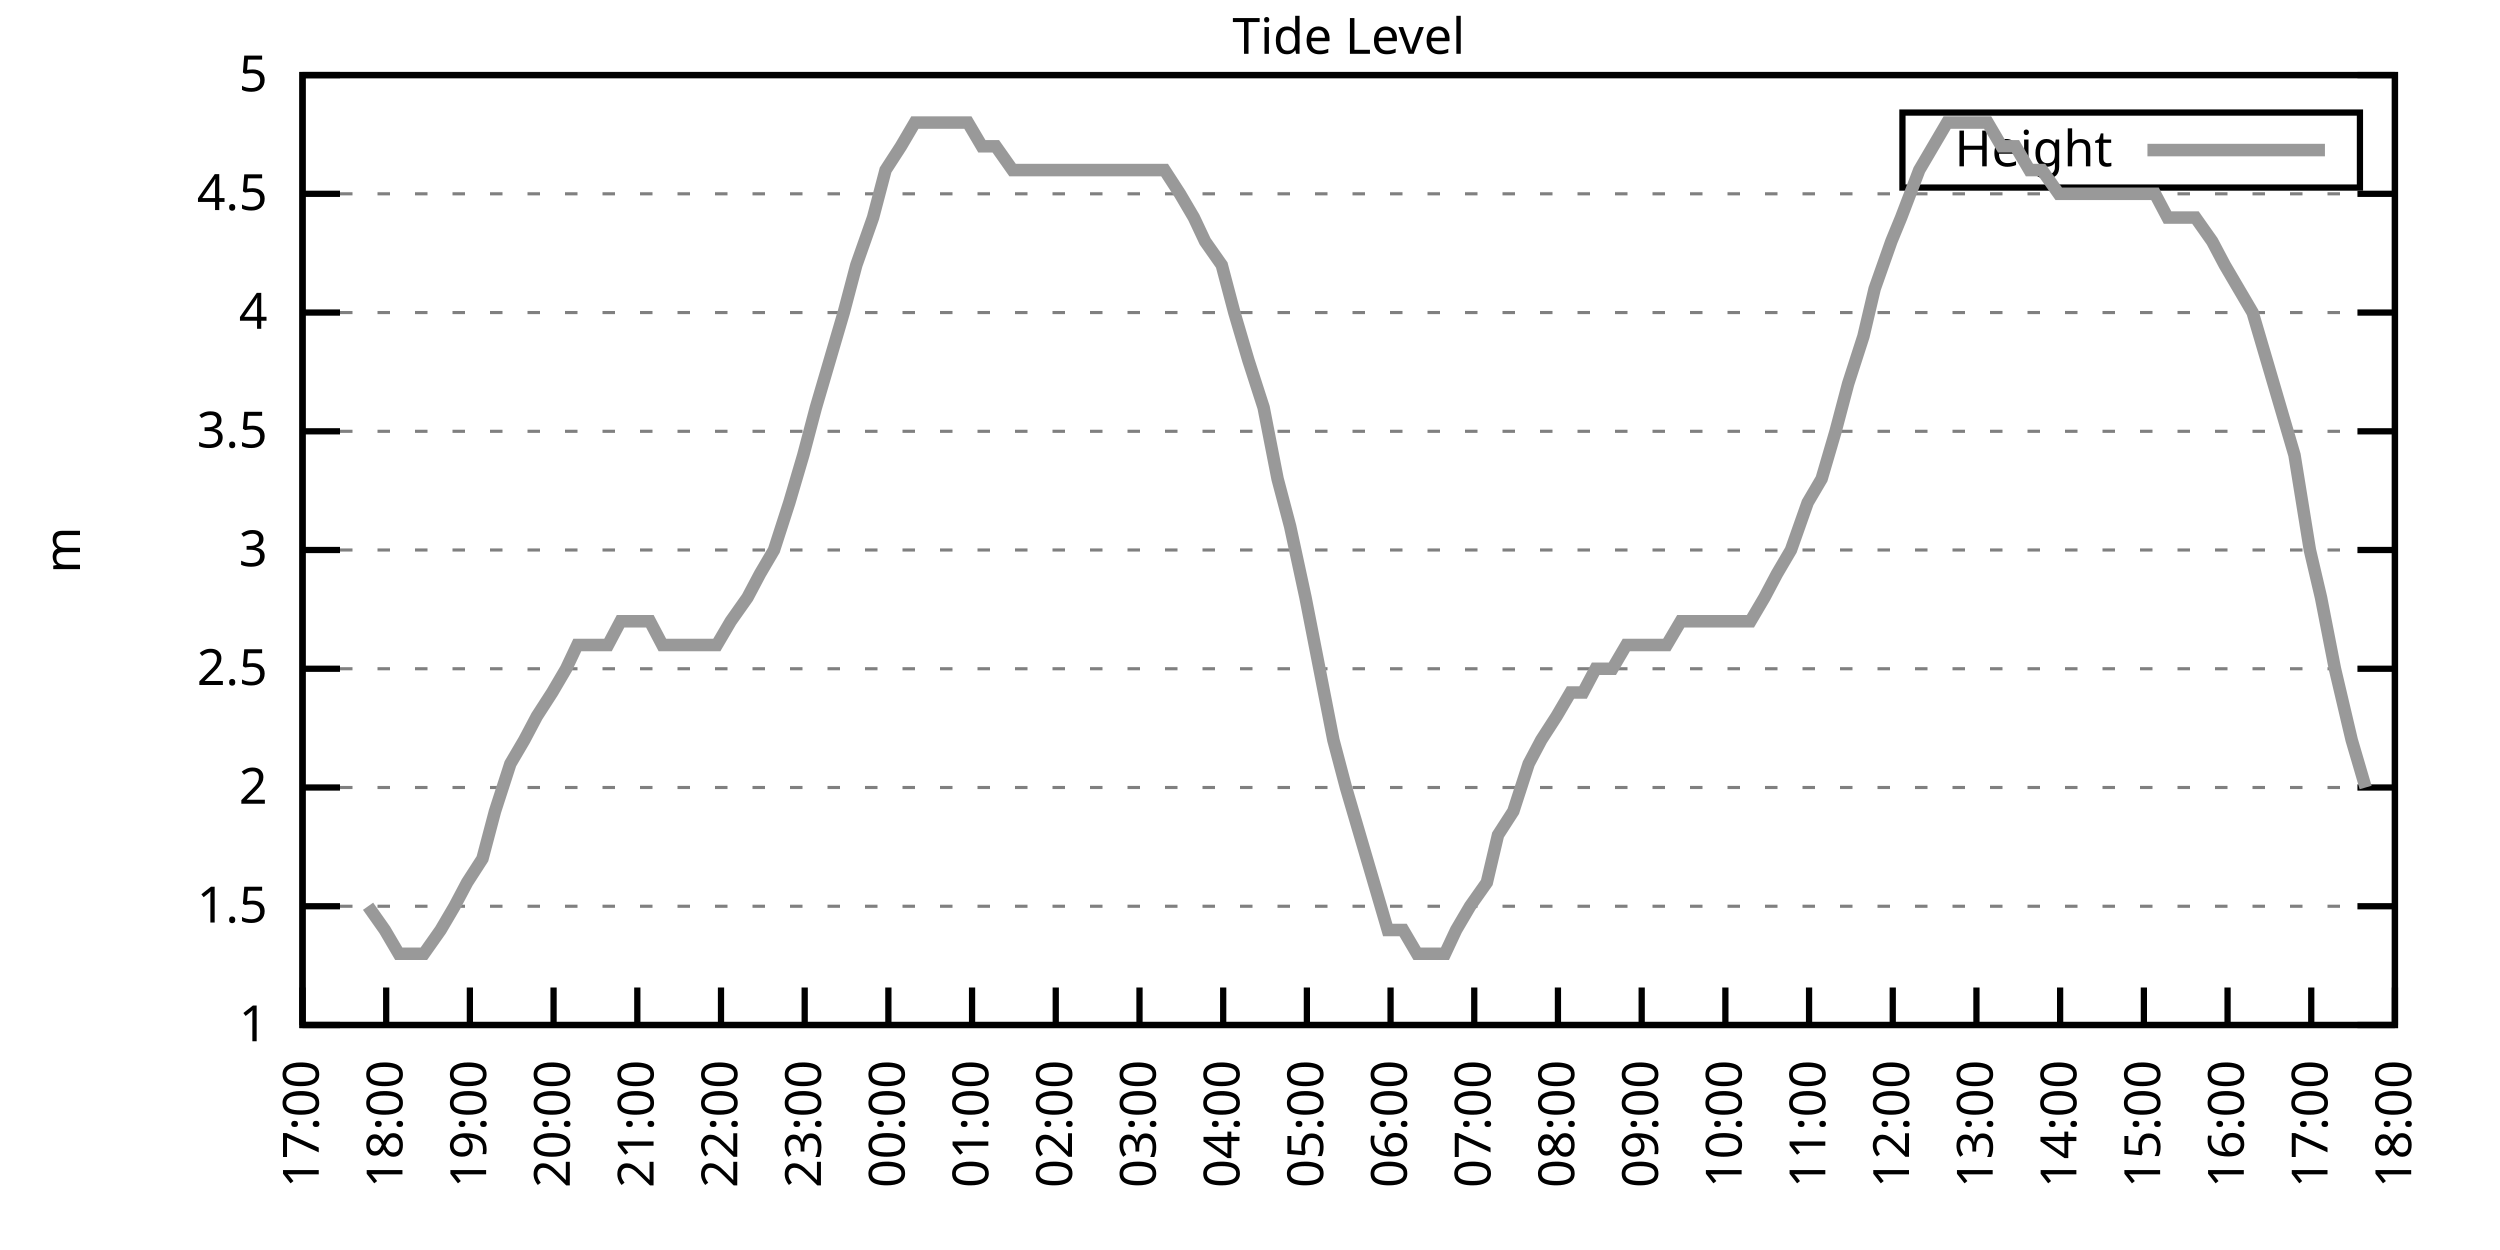
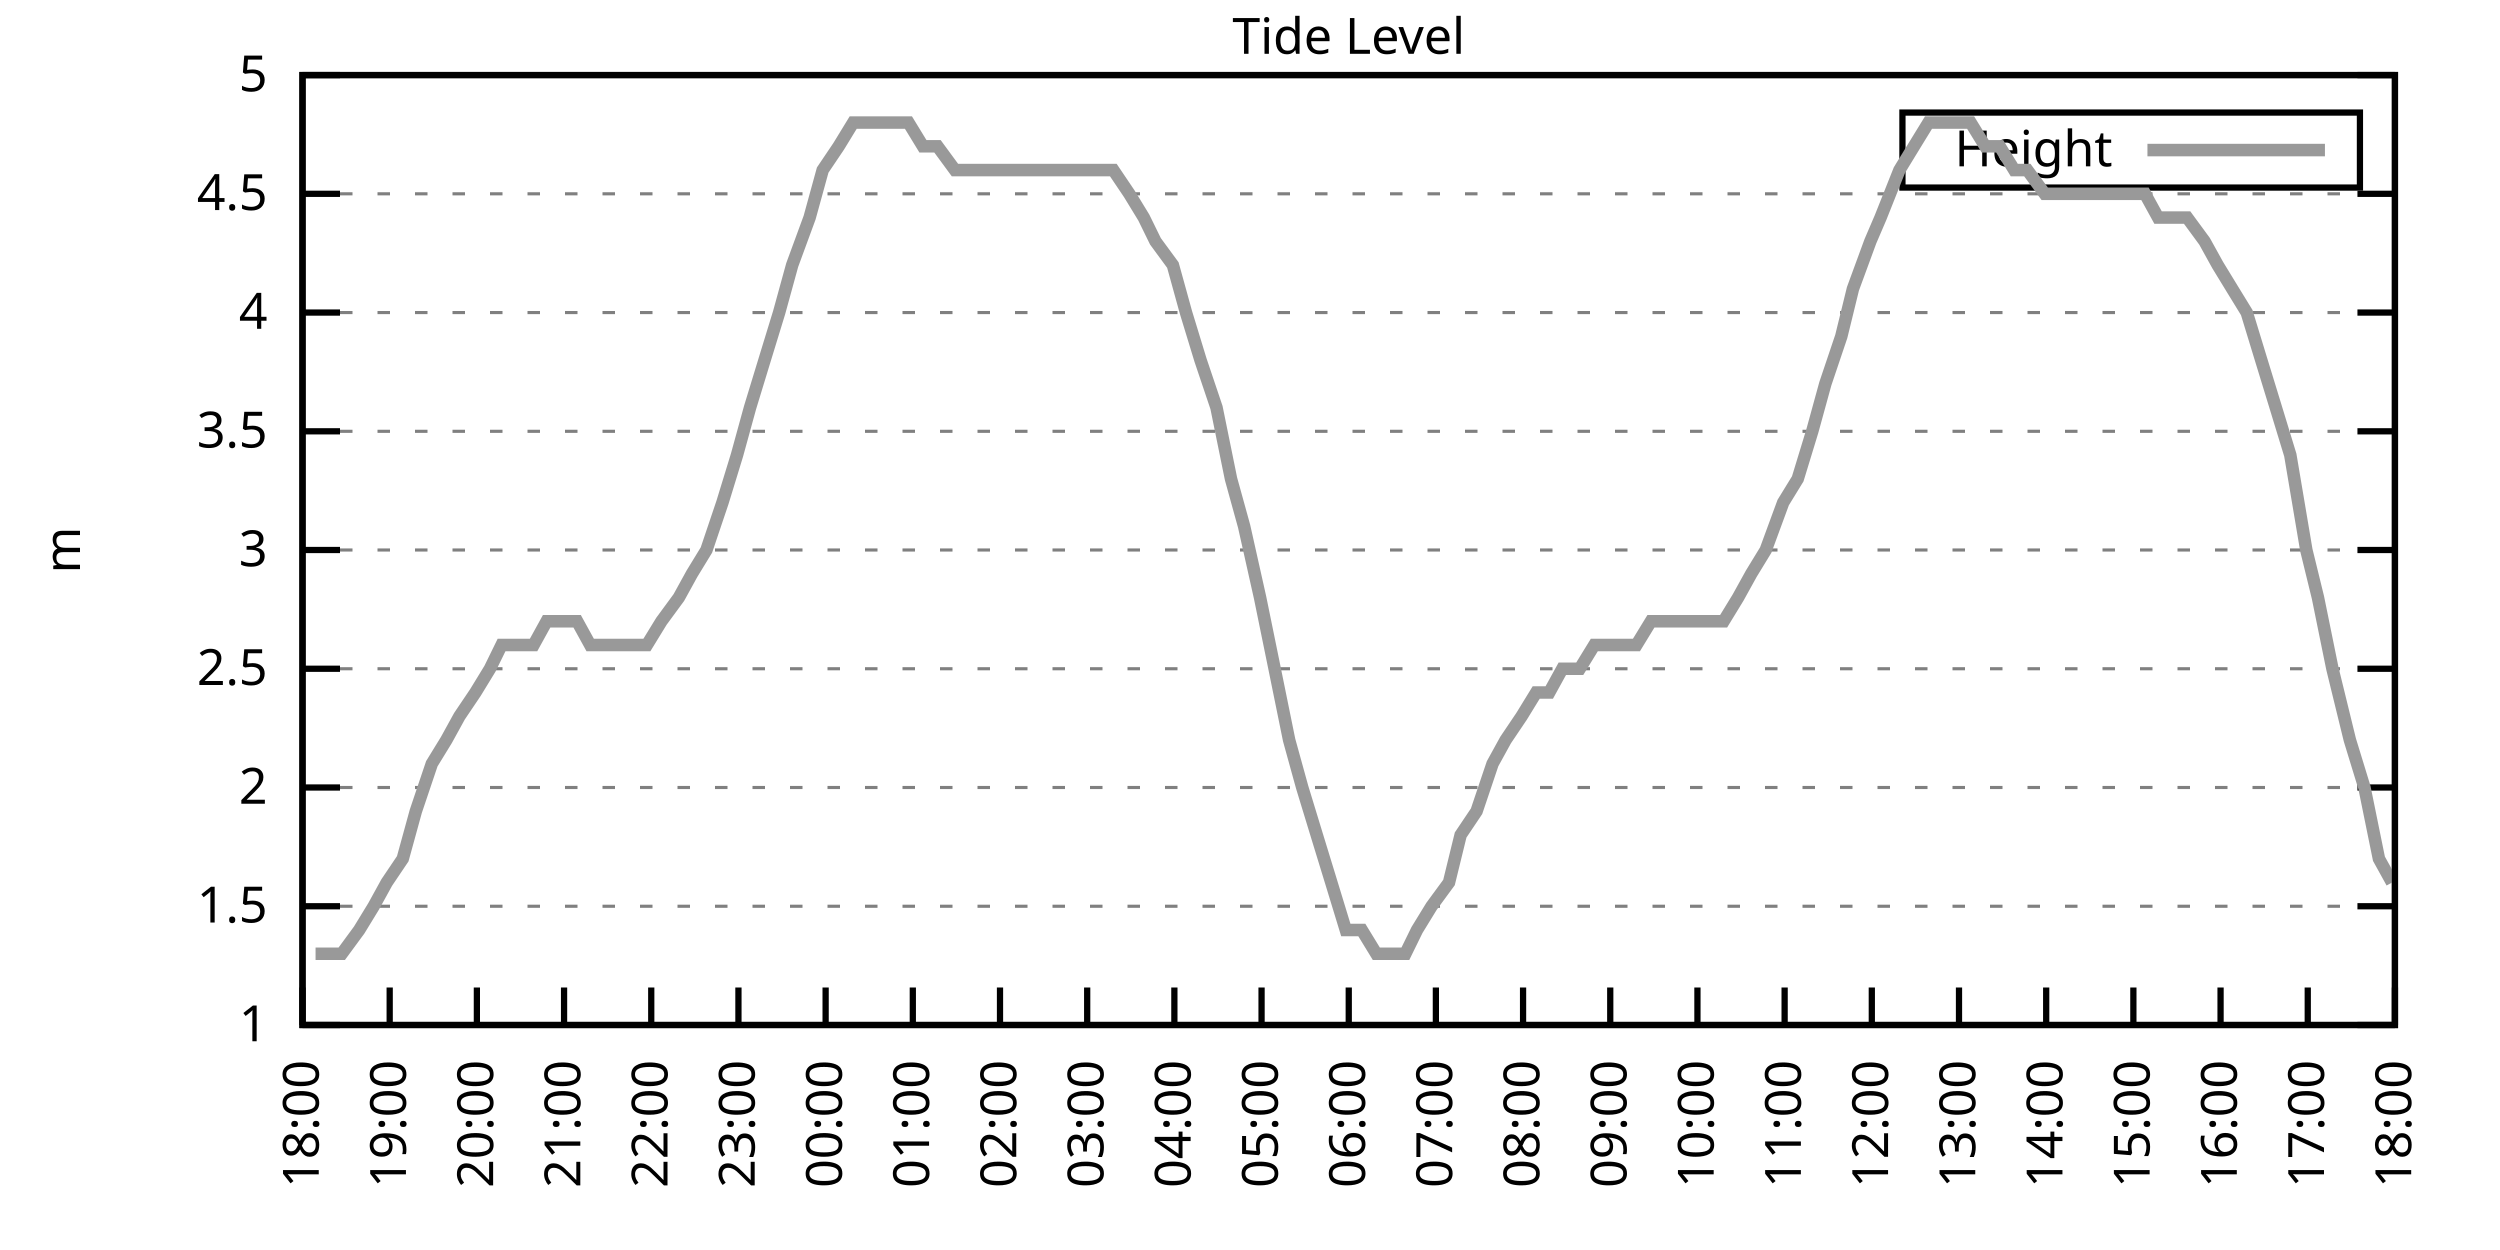
<svg xmlns="http://www.w3.org/2000/svg" xmlns:xlink="http://www.w3.org/1999/xlink" width="400" height="200" viewBox="0 0 400 200">
  <g id="gnuplot_canvas">
    <rect x="0" y="0" width="400" height="200" fill="none" />
    <defs>
      <circle id="gpDot" r="0.5" stroke-width="0.5" stroke="currentColor" />
      <path id="gpPt0" stroke-width="0.333" stroke="currentColor" d="M-1,0 h2 M0,-1 v2" />
      <path id="gpPt1" stroke-width="0.333" stroke="currentColor" d="M-1,-1 L1,1 M1,-1 L-1,1" />
      <path id="gpPt2" stroke-width="0.333" stroke="currentColor" d="M-1,0 L1,0 M0,-1 L0,1 M-1,-1 L1,1 M-1,1 L1,-1" />
      <rect id="gpPt3" stroke-width="0.333" stroke="currentColor" x="-1" y="-1" width="2" height="2" />
      <rect id="gpPt4" stroke-width="0.333" stroke="currentColor" fill="currentColor" x="-1" y="-1" width="2" height="2" />
      <circle id="gpPt5" stroke-width="0.333" stroke="currentColor" cx="0" cy="0" r="1" />
      <use xlink:href="#gpPt5" id="gpPt6" fill="currentColor" stroke="none" />
      <path id="gpPt7" stroke-width="0.333" stroke="currentColor" d="M0,-1.33 L-1.33,0.67 L1.33,0.67 z" />
      <use xlink:href="#gpPt7" id="gpPt8" fill="currentColor" stroke="none" />
      <use xlink:href="#gpPt7" id="gpPt9" stroke="currentColor" transform="rotate(180)" />
      <use xlink:href="#gpPt9" id="gpPt10" fill="currentColor" stroke="none" />
      <use xlink:href="#gpPt3" id="gpPt11" stroke="currentColor" transform="rotate(45)" />
      <use xlink:href="#gpPt11" id="gpPt12" fill="currentColor" stroke="none" />
      <path id="gpPt13" stroke-width="0.333" stroke="currentColor" d="M0,1.330 L1.265,0.411 L0.782,-1.067 L-0.782,-1.076 L-1.265,0.411 z" />
      <use xlink:href="#gpPt13" id="gpPt14" fill="currentColor" stroke="none" />
      <filter id="textbox" filterUnits="objectBoundingBox" x="0" y="0" height="1" width="1">
        <feFlood flood-color="white" flood-opacity="1" result="bgnd" />
        <feComposite in="SourceGraphic" in2="bgnd" operator="atop" />
      </filter>
      <filter id="greybox" filterUnits="objectBoundingBox" x="0" y="0" height="1" width="1">
        <feFlood flood-color="lightgrey" flood-opacity="1" result="grey" />
        <feComposite in="SourceGraphic" in2="grey" operator="atop" />
      </filter>
    </defs>
    <g fill="none" color="white" stroke="currentColor" stroke-width="1.00" stroke-linecap="butt" stroke-linejoin="miter">
</g>
    <g fill="none" color="black" stroke="currentColor" stroke-width="1.00" stroke-linecap="butt" stroke-linejoin="miter">
      <g stroke="none" shape-rendering="crispEdges">
        <polygon fill="rgb(255, 255, 255)" points="48.40,164.00 383.18,164.00 383.18,12.02 48.40,12.02 " />
      </g>
    </g>
    <g fill="none" color="black" stroke="currentColor" stroke-width="1.00" stroke-linecap="butt" stroke-linejoin="miter">
</g>
    <g fill="none" color="black" stroke="black" stroke-width="0.50" stroke-linecap="butt" stroke-linejoin="miter">
</g>
    <g fill="none" color="gray" stroke="currentColor" stroke-width="0.50" stroke-linecap="butt" stroke-linejoin="miter">
      <path stroke="gray" stroke-dasharray="2,4" class="gridline" d="M48.40,164.00 L383.19,164.00  " />
    </g>
    <g fill="none" color="gray" stroke="gray" stroke-width="1.00" stroke-linecap="butt" stroke-linejoin="miter">
</g>
    <g fill="none" color="black" stroke="currentColor" stroke-width="1.00" stroke-linecap="butt" stroke-linejoin="miter">
      <path stroke="black" d="M48.40,164.00 L54.40,164.00 M383.19,164.00 L377.19,164.00  " />
      <g transform="translate(42.80,166.60)" stroke="none" fill="black" font-family="Sans" font-size="8.00" text-anchor="end">
        <text>
          <tspan font-family="Sans"> 1</tspan>
        </text>
      </g>
    </g>
    <g fill="none" color="black" stroke="currentColor" stroke-width="1.00" stroke-linecap="butt" stroke-linejoin="miter">
</g>
    <g fill="none" color="black" stroke="black" stroke-width="0.50" stroke-linecap="butt" stroke-linejoin="miter">
</g>
    <g fill="none" color="gray" stroke="currentColor" stroke-width="0.50" stroke-linecap="butt" stroke-linejoin="miter">
      <path stroke="gray" stroke-dasharray="2,4" class="gridline" d="M48.40,145.00 L383.19,145.00  " />
    </g>
    <g fill="none" color="gray" stroke="gray" stroke-width="1.00" stroke-linecap="butt" stroke-linejoin="miter">
</g>
    <g fill="none" color="black" stroke="currentColor" stroke-width="1.00" stroke-linecap="butt" stroke-linejoin="miter">
      <path stroke="black" d="M48.40,145.00 L54.40,145.00 M383.19,145.00 L377.19,145.00  " />
      <g transform="translate(42.80,147.60)" stroke="none" fill="black" font-family="Sans" font-size="8.00" text-anchor="end">
        <text>
          <tspan font-family="Sans"> 1.5</tspan>
        </text>
      </g>
    </g>
    <g fill="none" color="black" stroke="currentColor" stroke-width="1.00" stroke-linecap="butt" stroke-linejoin="miter">
</g>
    <g fill="none" color="black" stroke="black" stroke-width="0.50" stroke-linecap="butt" stroke-linejoin="miter">
</g>
    <g fill="none" color="gray" stroke="currentColor" stroke-width="0.50" stroke-linecap="butt" stroke-linejoin="miter">
      <path stroke="gray" stroke-dasharray="2,4" class="gridline" d="M48.40,126.00 L383.19,126.00  " />
    </g>
    <g fill="none" color="gray" stroke="gray" stroke-width="1.00" stroke-linecap="butt" stroke-linejoin="miter">
</g>
    <g fill="none" color="black" stroke="currentColor" stroke-width="1.00" stroke-linecap="butt" stroke-linejoin="miter">
      <path stroke="black" d="M48.40,126.00 L54.40,126.00 M383.19,126.00 L377.19,126.00  " />
      <g transform="translate(42.80,128.60)" stroke="none" fill="black" font-family="Sans" font-size="8.00" text-anchor="end">
        <text>
          <tspan font-family="Sans"> 2</tspan>
        </text>
      </g>
    </g>
    <g fill="none" color="black" stroke="currentColor" stroke-width="1.00" stroke-linecap="butt" stroke-linejoin="miter">
</g>
    <g fill="none" color="black" stroke="black" stroke-width="0.50" stroke-linecap="butt" stroke-linejoin="miter">
</g>
    <g fill="none" color="gray" stroke="currentColor" stroke-width="0.50" stroke-linecap="butt" stroke-linejoin="miter">
      <path stroke="gray" stroke-dasharray="2,4" class="gridline" d="M48.40,107.00 L383.19,107.00  " />
    </g>
    <g fill="none" color="gray" stroke="gray" stroke-width="1.00" stroke-linecap="butt" stroke-linejoin="miter">
</g>
    <g fill="none" color="black" stroke="currentColor" stroke-width="1.00" stroke-linecap="butt" stroke-linejoin="miter">
      <path stroke="black" d="M48.40,107.00 L54.40,107.00 M383.19,107.00 L377.19,107.00  " />
      <g transform="translate(42.80,109.60)" stroke="none" fill="black" font-family="Sans" font-size="8.00" text-anchor="end">
        <text>
          <tspan font-family="Sans"> 2.5</tspan>
        </text>
      </g>
    </g>
    <g fill="none" color="black" stroke="currentColor" stroke-width="1.00" stroke-linecap="butt" stroke-linejoin="miter">
</g>
    <g fill="none" color="black" stroke="black" stroke-width="0.50" stroke-linecap="butt" stroke-linejoin="miter">
</g>
    <g fill="none" color="gray" stroke="currentColor" stroke-width="0.50" stroke-linecap="butt" stroke-linejoin="miter">
      <path stroke="gray" stroke-dasharray="2,4" class="gridline" d="M48.40,88.00 L383.19,88.00  " />
    </g>
    <g fill="none" color="gray" stroke="gray" stroke-width="1.00" stroke-linecap="butt" stroke-linejoin="miter">
</g>
    <g fill="none" color="black" stroke="currentColor" stroke-width="1.00" stroke-linecap="butt" stroke-linejoin="miter">
      <path stroke="black" d="M48.40,88.00 L54.40,88.00 M383.19,88.00 L377.19,88.00  " />
      <g transform="translate(42.80,90.60)" stroke="none" fill="black" font-family="Sans" font-size="8.00" text-anchor="end">
        <text>
          <tspan font-family="Sans"> 3</tspan>
        </text>
      </g>
    </g>
    <g fill="none" color="black" stroke="currentColor" stroke-width="1.00" stroke-linecap="butt" stroke-linejoin="miter">
</g>
    <g fill="none" color="black" stroke="black" stroke-width="0.50" stroke-linecap="butt" stroke-linejoin="miter">
</g>
    <g fill="none" color="gray" stroke="currentColor" stroke-width="0.50" stroke-linecap="butt" stroke-linejoin="miter">
      <path stroke="gray" stroke-dasharray="2,4" class="gridline" d="M48.40,69.01 L383.19,69.01  " />
    </g>
    <g fill="none" color="gray" stroke="gray" stroke-width="1.00" stroke-linecap="butt" stroke-linejoin="miter">
</g>
    <g fill="none" color="black" stroke="currentColor" stroke-width="1.00" stroke-linecap="butt" stroke-linejoin="miter">
      <path stroke="black" d="M48.40,69.01 L54.40,69.01 M383.19,69.01 L377.19,69.01  " />
      <g transform="translate(42.80,71.61)" stroke="none" fill="black" font-family="Sans" font-size="8.00" text-anchor="end">
        <text>
          <tspan font-family="Sans"> 3.5</tspan>
        </text>
      </g>
    </g>
    <g fill="none" color="black" stroke="currentColor" stroke-width="1.00" stroke-linecap="butt" stroke-linejoin="miter">
</g>
    <g fill="none" color="black" stroke="black" stroke-width="0.50" stroke-linecap="butt" stroke-linejoin="miter">
</g>
    <g fill="none" color="gray" stroke="currentColor" stroke-width="0.50" stroke-linecap="butt" stroke-linejoin="miter">
      <path stroke="gray" stroke-dasharray="2,4" class="gridline" d="M48.40,50.01 L383.19,50.01  " />
    </g>
    <g fill="none" color="gray" stroke="gray" stroke-width="1.00" stroke-linecap="butt" stroke-linejoin="miter">
</g>
    <g fill="none" color="black" stroke="currentColor" stroke-width="1.00" stroke-linecap="butt" stroke-linejoin="miter">
      <path stroke="black" d="M48.40,50.01 L54.40,50.01 M383.19,50.01 L377.19,50.01  " />
      <g transform="translate(42.80,52.61)" stroke="none" fill="black" font-family="Sans" font-size="8.00" text-anchor="end">
        <text>
          <tspan font-family="Sans"> 4</tspan>
        </text>
      </g>
    </g>
    <g fill="none" color="black" stroke="currentColor" stroke-width="1.00" stroke-linecap="butt" stroke-linejoin="miter">
</g>
    <g fill="none" color="black" stroke="black" stroke-width="0.50" stroke-linecap="butt" stroke-linejoin="miter">
</g>
    <g fill="none" color="gray" stroke="currentColor" stroke-width="0.50" stroke-linecap="butt" stroke-linejoin="miter">
      <path stroke="gray" stroke-dasharray="2,4" class="gridline" d="M48.40,31.01 L383.19,31.01  " />
    </g>
    <g fill="none" color="gray" stroke="gray" stroke-width="1.00" stroke-linecap="butt" stroke-linejoin="miter">
</g>
    <g fill="none" color="black" stroke="currentColor" stroke-width="1.00" stroke-linecap="butt" stroke-linejoin="miter">
      <path stroke="black" d="M48.40,31.01 L54.40,31.01 M383.19,31.01 L377.19,31.01  " />
      <g transform="translate(42.80,33.61)" stroke="none" fill="black" font-family="Sans" font-size="8.00" text-anchor="end">
        <text>
          <tspan font-family="Sans"> 4.5</tspan>
        </text>
      </g>
    </g>
    <g fill="none" color="black" stroke="currentColor" stroke-width="1.00" stroke-linecap="butt" stroke-linejoin="miter">
</g>
    <g fill="none" color="black" stroke="black" stroke-width="0.50" stroke-linecap="butt" stroke-linejoin="miter">
</g>
    <g fill="none" color="gray" stroke="currentColor" stroke-width="0.50" stroke-linecap="butt" stroke-linejoin="miter">
      <path stroke="gray" stroke-dasharray="2,4" class="gridline" d="M48.40,12.01 L383.19,12.01  " />
    </g>
    <g fill="none" color="gray" stroke="gray" stroke-width="1.00" stroke-linecap="butt" stroke-linejoin="miter">
</g>
    <g fill="none" color="black" stroke="currentColor" stroke-width="1.00" stroke-linecap="butt" stroke-linejoin="miter">
      <path stroke="black" d="M48.40,12.01 L54.40,12.01 M383.19,12.01 L377.19,12.01  " />
      <g transform="translate(42.80,14.61)" stroke="none" fill="black" font-family="Sans" font-size="8.00" text-anchor="end">
        <text>
          <tspan font-family="Sans"> 5</tspan>
        </text>
      </g>
    </g>
    <g fill="none" color="black" stroke="currentColor" stroke-width="1.00" stroke-linecap="butt" stroke-linejoin="miter">
      <path stroke="black" d="M48.40,164.00 L48.40,158.00  " />
      <g transform="translate(51.00,169.60) rotate(270.00)" stroke="none" fill="black" font-family="Sans" font-size="8.00" text-anchor="end">
        <text>
-           <tspan font-family="Sans">17:00</tspan>
-         </text>
-       </g>
-     </g>
-     <g fill="none" color="black" stroke="currentColor" stroke-width="1.00" stroke-linecap="butt" stroke-linejoin="miter">
-       <path stroke="black" d="M61.79,164.00 L61.79,158.00  " />
-       <g transform="translate(64.39,169.60) rotate(270.00)" stroke="none" fill="black" font-family="Sans" font-size="8.00" text-anchor="end">
-         <text>
          <tspan font-family="Sans">18:00</tspan>
        </text>
      </g>
    </g>
    <g fill="none" color="black" stroke="currentColor" stroke-width="1.00" stroke-linecap="butt" stroke-linejoin="miter">
-       <path stroke="black" d="M75.18,164.00 L75.18,158.00  " />
-       <g transform="translate(77.78,169.60) rotate(270.00)" stroke="none" fill="black" font-family="Sans" font-size="8.00" text-anchor="end">
+       <path stroke="black" d="M62.35,164.00 L62.35,158.00  " />
+       <g transform="translate(64.95,169.60) rotate(270.00)" stroke="none" fill="black" font-family="Sans" font-size="8.00" text-anchor="end">
        <text>
          <tspan font-family="Sans">19:00</tspan>
        </text>
      </g>
    </g>
    <g fill="none" color="black" stroke="currentColor" stroke-width="1.00" stroke-linecap="butt" stroke-linejoin="miter">
-       <path stroke="black" d="M88.57,164.00 L88.57,158.00  " />
-       <g transform="translate(91.17,169.60) rotate(270.00)" stroke="none" fill="black" font-family="Sans" font-size="8.00" text-anchor="end">
+       <path stroke="black" d="M76.30,164.00 L76.30,158.00  " />
+       <g transform="translate(78.90,169.60) rotate(270.00)" stroke="none" fill="black" font-family="Sans" font-size="8.00" text-anchor="end">
        <text>
          <tspan font-family="Sans">20:00</tspan>
        </text>
      </g>
    </g>
    <g fill="none" color="black" stroke="currentColor" stroke-width="1.00" stroke-linecap="butt" stroke-linejoin="miter">
-       <path stroke="black" d="M101.97,164.00 L101.97,158.00  " />
-       <g transform="translate(104.57,169.60) rotate(270.00)" stroke="none" fill="black" font-family="Sans" font-size="8.00" text-anchor="end">
+       <path stroke="black" d="M90.25,164.00 L90.25,158.00  " />
+       <g transform="translate(92.85,169.60) rotate(270.00)" stroke="none" fill="black" font-family="Sans" font-size="8.00" text-anchor="end">
        <text>
          <tspan font-family="Sans">21:00</tspan>
        </text>
      </g>
    </g>
    <g fill="none" color="black" stroke="currentColor" stroke-width="1.00" stroke-linecap="butt" stroke-linejoin="miter">
-       <path stroke="black" d="M115.36,164.00 L115.36,158.00  " />
-       <g transform="translate(117.96,169.60) rotate(270.00)" stroke="none" fill="black" font-family="Sans" font-size="8.00" text-anchor="end">
+       <path stroke="black" d="M104.20,164.00 L104.20,158.00  " />
+       <g transform="translate(106.80,169.60) rotate(270.00)" stroke="none" fill="black" font-family="Sans" font-size="8.00" text-anchor="end">
        <text>
          <tspan font-family="Sans">22:00</tspan>
        </text>
      </g>
    </g>
    <g fill="none" color="black" stroke="currentColor" stroke-width="1.00" stroke-linecap="butt" stroke-linejoin="miter">
-       <path stroke="black" d="M128.75,164.00 L128.75,158.00  " />
-       <g transform="translate(131.35,169.60) rotate(270.00)" stroke="none" fill="black" font-family="Sans" font-size="8.00" text-anchor="end">
+       <path stroke="black" d="M118.15,164.00 L118.15,158.00  " />
+       <g transform="translate(120.75,169.60) rotate(270.00)" stroke="none" fill="black" font-family="Sans" font-size="8.00" text-anchor="end">
        <text>
          <tspan font-family="Sans">23:00</tspan>
        </text>
      </g>
    </g>
    <g fill="none" color="black" stroke="currentColor" stroke-width="1.00" stroke-linecap="butt" stroke-linejoin="miter">
-       <path stroke="black" d="M142.14,164.00 L142.14,158.00  " />
-       <g transform="translate(144.74,169.60) rotate(270.00)" stroke="none" fill="black" font-family="Sans" font-size="8.00" text-anchor="end">
+       <path stroke="black" d="M132.10,164.00 L132.10,158.00  " />
+       <g transform="translate(134.70,169.60) rotate(270.00)" stroke="none" fill="black" font-family="Sans" font-size="8.00" text-anchor="end">
        <text>
          <tspan font-family="Sans">00:00</tspan>
        </text>
      </g>
    </g>
    <g fill="none" color="black" stroke="currentColor" stroke-width="1.00" stroke-linecap="butt" stroke-linejoin="miter">
-       <path stroke="black" d="M155.53,164.00 L155.53,158.00  " />
-       <g transform="translate(158.13,169.60) rotate(270.00)" stroke="none" fill="black" font-family="Sans" font-size="8.00" text-anchor="end">
+       <path stroke="black" d="M146.05,164.00 L146.05,158.00  " />
+       <g transform="translate(148.65,169.60) rotate(270.00)" stroke="none" fill="black" font-family="Sans" font-size="8.00" text-anchor="end">
        <text>
          <tspan font-family="Sans">01:00</tspan>
        </text>
      </g>
    </g>
    <g fill="none" color="black" stroke="currentColor" stroke-width="1.00" stroke-linecap="butt" stroke-linejoin="miter">
-       <path stroke="black" d="M168.92,164.00 L168.92,158.00  " />
-       <g transform="translate(171.52,169.60) rotate(270.00)" stroke="none" fill="black" font-family="Sans" font-size="8.00" text-anchor="end">
+       <path stroke="black" d="M160.00,164.00 L160.00,158.00  " />
+       <g transform="translate(162.60,169.60) rotate(270.00)" stroke="none" fill="black" font-family="Sans" font-size="8.00" text-anchor="end">
        <text>
          <tspan font-family="Sans">02:00</tspan>
        </text>
      </g>
    </g>
    <g fill="none" color="black" stroke="currentColor" stroke-width="1.00" stroke-linecap="butt" stroke-linejoin="miter">
-       <path stroke="black" d="M182.32,164.00 L182.32,158.00  " />
-       <g transform="translate(184.92,169.60) rotate(270.00)" stroke="none" fill="black" font-family="Sans" font-size="8.00" text-anchor="end">
+       <path stroke="black" d="M173.95,164.00 L173.95,158.00  " />
+       <g transform="translate(176.55,169.60) rotate(270.00)" stroke="none" fill="black" font-family="Sans" font-size="8.00" text-anchor="end">
        <text>
          <tspan font-family="Sans">03:00</tspan>
        </text>
      </g>
    </g>
    <g fill="none" color="black" stroke="currentColor" stroke-width="1.00" stroke-linecap="butt" stroke-linejoin="miter">
-       <path stroke="black" d="M195.71,164.00 L195.71,158.00  " />
-       <g transform="translate(198.31,169.60) rotate(270.00)" stroke="none" fill="black" font-family="Sans" font-size="8.00" text-anchor="end">
+       <path stroke="black" d="M187.90,164.00 L187.90,158.00  " />
+       <g transform="translate(190.50,169.60) rotate(270.00)" stroke="none" fill="black" font-family="Sans" font-size="8.00" text-anchor="end">
        <text>
          <tspan font-family="Sans">04:00</tspan>
        </text>
      </g>
    </g>
    <g fill="none" color="black" stroke="currentColor" stroke-width="1.00" stroke-linecap="butt" stroke-linejoin="miter">
-       <path stroke="black" d="M209.10,164.00 L209.10,158.00  " />
-       <g transform="translate(211.70,169.60) rotate(270.00)" stroke="none" fill="black" font-family="Sans" font-size="8.00" text-anchor="end">
+       <path stroke="black" d="M201.85,164.00 L201.85,158.00  " />
+       <g transform="translate(204.45,169.60) rotate(270.00)" stroke="none" fill="black" font-family="Sans" font-size="8.00" text-anchor="end">
        <text>
          <tspan font-family="Sans">05:00</tspan>
        </text>
      </g>
    </g>
    <g fill="none" color="black" stroke="currentColor" stroke-width="1.00" stroke-linecap="butt" stroke-linejoin="miter">
-       <path stroke="black" d="M222.49,164.00 L222.49,158.00  " />
-       <g transform="translate(225.09,169.60) rotate(270.00)" stroke="none" fill="black" font-family="Sans" font-size="8.00" text-anchor="end">
+       <path stroke="black" d="M215.80,164.00 L215.80,158.00  " />
+       <g transform="translate(218.40,169.60) rotate(270.00)" stroke="none" fill="black" font-family="Sans" font-size="8.00" text-anchor="end">
        <text>
          <tspan font-family="Sans">06:00</tspan>
        </text>
      </g>
    </g>
    <g fill="none" color="black" stroke="currentColor" stroke-width="1.00" stroke-linecap="butt" stroke-linejoin="miter">
-       <path stroke="black" d="M235.88,164.00 L235.88,158.00  " />
-       <g transform="translate(238.48,169.60) rotate(270.00)" stroke="none" fill="black" font-family="Sans" font-size="8.00" text-anchor="end">
+       <path stroke="black" d="M229.74,164.00 L229.74,158.00  " />
+       <g transform="translate(232.34,169.60) rotate(270.00)" stroke="none" fill="black" font-family="Sans" font-size="8.00" text-anchor="end">
        <text>
          <tspan font-family="Sans">07:00</tspan>
        </text>
      </g>
    </g>
    <g fill="none" color="black" stroke="currentColor" stroke-width="1.00" stroke-linecap="butt" stroke-linejoin="miter">
-       <path stroke="black" d="M249.27,164.00 L249.27,158.00  " />
-       <g transform="translate(251.87,169.60) rotate(270.00)" stroke="none" fill="black" font-family="Sans" font-size="8.00" text-anchor="end">
+       <path stroke="black" d="M243.69,164.00 L243.69,158.00  " />
+       <g transform="translate(246.29,169.60) rotate(270.00)" stroke="none" fill="black" font-family="Sans" font-size="8.00" text-anchor="end">
        <text>
          <tspan font-family="Sans">08:00</tspan>
        </text>
      </g>
    </g>
    <g fill="none" color="black" stroke="currentColor" stroke-width="1.00" stroke-linecap="butt" stroke-linejoin="miter">
-       <path stroke="black" d="M262.67,164.00 L262.67,158.00  " />
-       <g transform="translate(265.27,169.60) rotate(270.00)" stroke="none" fill="black" font-family="Sans" font-size="8.00" text-anchor="end">
+       <path stroke="black" d="M257.64,164.00 L257.64,158.00  " />
+       <g transform="translate(260.24,169.60) rotate(270.00)" stroke="none" fill="black" font-family="Sans" font-size="8.00" text-anchor="end">
        <text>
          <tspan font-family="Sans">09:00</tspan>
        </text>
      </g>
    </g>
    <g fill="none" color="black" stroke="currentColor" stroke-width="1.00" stroke-linecap="butt" stroke-linejoin="miter">
-       <path stroke="black" d="M276.06,164.00 L276.06,158.00  " />
-       <g transform="translate(278.66,169.60) rotate(270.00)" stroke="none" fill="black" font-family="Sans" font-size="8.00" text-anchor="end">
+       <path stroke="black" d="M271.59,164.00 L271.59,158.00  " />
+       <g transform="translate(274.19,169.60) rotate(270.00)" stroke="none" fill="black" font-family="Sans" font-size="8.00" text-anchor="end">
        <text>
          <tspan font-family="Sans">10:00</tspan>
        </text>
      </g>
    </g>
    <g fill="none" color="black" stroke="currentColor" stroke-width="1.00" stroke-linecap="butt" stroke-linejoin="miter">
-       <path stroke="black" d="M289.45,164.00 L289.45,158.00  " />
-       <g transform="translate(292.05,169.60) rotate(270.00)" stroke="none" fill="black" font-family="Sans" font-size="8.00" text-anchor="end">
+       <path stroke="black" d="M285.54,164.00 L285.54,158.00  " />
+       <g transform="translate(288.14,169.60) rotate(270.00)" stroke="none" fill="black" font-family="Sans" font-size="8.00" text-anchor="end">
        <text>
          <tspan font-family="Sans">11:00</tspan>
        </text>
      </g>
    </g>
    <g fill="none" color="black" stroke="currentColor" stroke-width="1.00" stroke-linecap="butt" stroke-linejoin="miter">
-       <path stroke="black" d="M302.84,164.00 L302.84,158.00  " />
-       <g transform="translate(305.44,169.60) rotate(270.00)" stroke="none" fill="black" font-family="Sans" font-size="8.00" text-anchor="end">
+       <path stroke="black" d="M299.49,164.00 L299.49,158.00  " />
+       <g transform="translate(302.09,169.60) rotate(270.00)" stroke="none" fill="black" font-family="Sans" font-size="8.00" text-anchor="end">
        <text>
          <tspan font-family="Sans">12:00</tspan>
        </text>
      </g>
    </g>
    <g fill="none" color="black" stroke="currentColor" stroke-width="1.00" stroke-linecap="butt" stroke-linejoin="miter">
-       <path stroke="black" d="M316.23,164.00 L316.23,158.00  " />
-       <g transform="translate(318.83,169.60) rotate(270.00)" stroke="none" fill="black" font-family="Sans" font-size="8.00" text-anchor="end">
+       <path stroke="black" d="M313.44,164.00 L313.44,158.00  " />
+       <g transform="translate(316.04,169.60) rotate(270.00)" stroke="none" fill="black" font-family="Sans" font-size="8.00" text-anchor="end">
        <text>
          <tspan font-family="Sans">13:00</tspan>
        </text>
      </g>
    </g>
    <g fill="none" color="black" stroke="currentColor" stroke-width="1.00" stroke-linecap="butt" stroke-linejoin="miter">
-       <path stroke="black" d="M329.62,164.00 L329.62,158.00  " />
-       <g transform="translate(332.22,169.60) rotate(270.00)" stroke="none" fill="black" font-family="Sans" font-size="8.00" text-anchor="end">
+       <path stroke="black" d="M327.39,164.00 L327.39,158.00  " />
+       <g transform="translate(329.99,169.60) rotate(270.00)" stroke="none" fill="black" font-family="Sans" font-size="8.00" text-anchor="end">
        <text>
          <tspan font-family="Sans">14:00</tspan>
        </text>
      </g>
    </g>
    <g fill="none" color="black" stroke="currentColor" stroke-width="1.00" stroke-linecap="butt" stroke-linejoin="miter">
-       <path stroke="black" d="M343.02,164.00 L343.02,158.00  " />
-       <g transform="translate(345.62,169.60) rotate(270.00)" stroke="none" fill="black" font-family="Sans" font-size="8.00" text-anchor="end">
+       <path stroke="black" d="M341.34,164.00 L341.34,158.00  " />
+       <g transform="translate(343.94,169.60) rotate(270.00)" stroke="none" fill="black" font-family="Sans" font-size="8.00" text-anchor="end">
        <text>
          <tspan font-family="Sans">15:00</tspan>
        </text>
      </g>
    </g>
    <g fill="none" color="black" stroke="currentColor" stroke-width="1.00" stroke-linecap="butt" stroke-linejoin="miter">
-       <path stroke="black" d="M356.41,164.00 L356.41,158.00  " />
-       <g transform="translate(359.01,169.60) rotate(270.00)" stroke="none" fill="black" font-family="Sans" font-size="8.00" text-anchor="end">
+       <path stroke="black" d="M355.29,164.00 L355.29,158.00  " />
+       <g transform="translate(357.89,169.60) rotate(270.00)" stroke="none" fill="black" font-family="Sans" font-size="8.00" text-anchor="end">
        <text>
          <tspan font-family="Sans">16:00</tspan>
        </text>
      </g>
    </g>
    <g fill="none" color="black" stroke="currentColor" stroke-width="1.00" stroke-linecap="butt" stroke-linejoin="miter">
-       <path stroke="black" d="M369.80,164.00 L369.80,158.00  " />
-       <g transform="translate(372.40,169.60) rotate(270.00)" stroke="none" fill="black" font-family="Sans" font-size="8.00" text-anchor="end">
+       <path stroke="black" d="M369.24,164.00 L369.24,158.00  " />
+       <g transform="translate(371.84,169.60) rotate(270.00)" stroke="none" fill="black" font-family="Sans" font-size="8.00" text-anchor="end">
        <text>
          <tspan font-family="Sans">17:00</tspan>
        </text>
      </g>
    </g>
    <g fill="none" color="black" stroke="currentColor" stroke-width="1.00" stroke-linecap="butt" stroke-linejoin="miter">
      <path stroke="black" d="M383.19,164.00 L383.19,158.00  " />
      <g transform="translate(385.79,169.60) rotate(270.00)" stroke="none" fill="black" font-family="Sans" font-size="8.00" text-anchor="end">
        <text>
          <tspan font-family="Sans">18:00</tspan>
        </text>
      </g>
    </g>
    <g fill="none" color="black" stroke="currentColor" stroke-width="1.00" stroke-linecap="butt" stroke-linejoin="miter">
</g>
    <g fill="none" color="black" stroke="currentColor" stroke-width="1.00" stroke-linecap="butt" stroke-linejoin="miter">
      <path stroke="black" d="M48.40,12.01 L48.40,164.00 L383.19,164.00 L383.19,12.01 L48.40,12.01 Z  " />
    </g>
    <g fill="none" color="black" stroke="currentColor" stroke-width="1.00" stroke-linecap="butt" stroke-linejoin="miter">
</g>
    <g fill="none" color="black" stroke="currentColor" stroke-width="1.00" stroke-linecap="butt" stroke-linejoin="miter">
      <path stroke="black" d="M304.39,30.01 L304.39,18.01 L377.59,18.01 L377.59,30.01 L304.39,30.01 Z  " />
    </g>
    <g id="Tide_level_plot_1">
      <g fill="none" color="white" stroke="black" stroke-width="2.00" stroke-linecap="butt" stroke-linejoin="miter">
</g>
      <g fill="none" color="black" stroke="currentColor" stroke-width="2.00" stroke-linecap="butt" stroke-linejoin="miter">
        <g transform="translate(337.99,26.61)" stroke="none" fill="black" font-family="Sans" font-size="8.00" text-anchor="end">
          <text>
            <tspan font-family="Sans">Height</tspan>
          </text>
        </g>
      </g>
      <g fill="none" color="black" stroke="currentColor" stroke-width="2.00" stroke-linecap="butt" stroke-linejoin="miter">
-         <path stroke="rgb(153, 153, 153)" d="M343.59,24.01 L371.99,24.01 M58.89,145.00 L61.57,148.80 L63.80,152.60 L66.03,152.60 L67.82,152.60 L70.50,148.80   L72.73,145.00 L74.74,141.20 L77.19,137.40 L79.20,129.80 L81.66,122.20 L83.89,118.40 L85.90,114.60 L88.35,110.80   L90.58,107.00 L92.37,103.20 L94.38,103.20 L97.28,103.20 L99.29,99.40 L101.52,99.40 L103.98,99.40 L105.98,103.20   L108.22,103.20 L110.67,103.20 L112.68,103.20 L114.69,103.20 L116.92,99.40 L119.60,95.60 L121.61,91.80 L123.84,88.00   L126.29,80.41 L128.53,72.81 L130.54,65.21 L132.77,57.61 L135.00,50.01 L137.01,42.41 L139.69,34.81 L141.69,27.21   L144.15,23.41 L146.38,19.61 L148.61,19.61 L150.85,19.61 L153.08,19.61 L154.86,19.61 L157.10,23.41 L159.33,23.41   L162.01,27.21 L164.01,27.21 L166.47,27.21 L168.25,27.21 L170.26,27.21 L172.50,27.21 L174.73,27.21 L177.63,27.21   L179.86,27.21 L181.65,27.21 L184.32,27.21 L186.33,27.21 L188.79,31.01 L191.02,34.81 L192.81,38.61 L195.48,42.41   L197.49,50.01 L199.73,57.61 L202.18,65.21 L204.41,76.61 L206.42,84.21 L208.88,95.60 L211.11,107.00 L213.34,118.40   L215.35,126.00 L217.58,133.60 L219.81,141.20 L222.04,148.80 L224.50,148.80 L226.73,152.60 L228.96,152.60 L231.20,152.60   L232.98,148.80 L235.21,145.00 L237.89,141.20 L239.68,133.60 L242.13,129.80 L244.59,122.20 L246.60,118.40 L249.05,114.60   L251.28,110.80 L253.29,110.80 L255.30,107.00 L257.98,107.00 L260.21,103.20 L262.22,103.20 L264.45,103.20 L266.68,103.20   L268.92,99.40 L270.92,99.40 L273.16,99.40 L275.61,99.40 L277.84,99.40 L280.07,99.40 L282.31,95.60 L284.32,91.80   L286.55,88.00 L289.23,80.41 L291.46,76.61 L293.69,69.01 L295.70,61.41 L298.15,53.81 L299.94,46.21 L302.62,38.61   L304.18,34.81 L307.08,27.21 L309.31,23.41 L311.54,19.61 L313.33,19.61 L315.56,19.61 L318.02,19.61 L320.25,23.41   L322.48,23.41 L324.71,27.21 L326.72,27.21 L329.40,31.01 L330.96,31.01 L333.42,31.01 L335.65,31.01 L337.88,31.01   L340.11,31.01 L342.57,31.01 L344.80,31.01 L346.81,34.81 L349.26,34.81 L351.27,34.81 L353.95,38.61 L355.96,42.41   L358.19,46.21 L360.42,50.01 L362.66,57.61 L364.89,65.21 L367.12,72.81 L369.58,88.00 L371.36,95.60 L373.59,107.00   L376.27,118.40 L378.50,126.00  " />
+         <path stroke="rgb(153, 153, 153)" d="M343.59,24.01 L371.99,24.01 M50.49,152.60 L52.82,152.60 L54.68,152.60 L57.47,148.80 L59.79,145.00 L61.88,141.20   L64.44,137.40 L66.53,129.80 L69.09,122.20 L71.42,118.40 L73.51,114.60 L76.07,110.80 L78.39,107.00 L80.25,103.20   L82.34,103.20 L85.37,103.20 L87.46,99.40 L89.78,99.40 L92.34,99.40 L94.43,103.20 L96.76,103.20 L99.32,103.20   L101.41,103.20 L103.50,103.20 L105.83,99.40 L108.62,95.60 L110.71,91.80 L113.03,88.00 L115.59,80.41 L117.92,72.81   L120.01,65.21 L122.33,57.61 L124.66,50.01 L126.75,42.41 L129.54,34.81 L131.63,27.21 L134.19,23.41 L136.51,19.61   L138.84,19.61 L141.16,19.61 L143.49,19.61 L145.35,19.61 L147.67,23.41 L150.00,23.41 L152.79,27.21 L154.88,27.21   L157.44,27.21 L159.30,27.21 L161.39,27.21 L163.72,27.21 L166.04,27.21 L169.06,27.21 L171.39,27.21 L173.25,27.21   L176.04,27.21 L178.13,27.21 L180.69,31.01 L183.01,34.81 L184.87,38.61 L187.66,42.41 L189.76,50.01 L192.08,57.61   L194.64,65.21 L196.96,76.61 L199.06,84.21 L201.61,95.60 L203.94,107.00 L206.26,118.40 L208.36,126.00 L210.68,133.60   L213.01,141.20 L215.33,148.80 L217.89,148.80 L220.21,152.60 L222.54,152.60 L224.86,152.60 L226.72,148.80 L229.05,145.00   L231.84,141.20 L233.70,133.60 L236.25,129.80 L238.81,122.20 L240.90,118.40 L243.46,114.60 L245.79,110.80 L247.88,110.80   L249.97,107.00 L252.76,107.00 L255.09,103.20 L257.18,103.20 L259.50,103.20 L261.83,103.20 L264.15,99.40 L266.25,99.40   L268.57,99.40 L271.13,99.40 L273.45,99.40 L275.78,99.40 L278.10,95.60 L280.20,91.80 L282.52,88.00 L285.31,80.41   L287.64,76.61 L289.96,69.01 L292.05,61.41 L294.61,53.81 L296.47,46.21 L299.26,38.61 L300.89,34.81 L303.91,27.21   L306.23,23.41 L308.56,19.61 L310.42,19.61 L312.74,19.61 L315.30,19.61 L317.63,23.41 L319.95,23.41 L322.28,27.21   L324.37,27.21 L327.16,31.01 L328.79,31.01 L331.34,31.01 L333.67,31.01 L335.99,31.01 L338.32,31.01 L340.88,31.01   L343.20,31.01 L345.29,34.81 L347.85,34.81 L349.94,34.81 L352.73,38.61 L354.83,42.41 L357.15,46.21 L359.48,50.01   L361.80,57.61 L364.13,65.21 L366.45,72.81 L369.01,88.00 L370.87,95.60 L373.19,107.00 L375.98,118.40 L378.31,126.00   L380.63,137.40 L382.73,141.20  " />
      </g>
    </g>
    <g fill="none" color="black" stroke="currentColor" stroke-width="2.00" stroke-linecap="butt" stroke-linejoin="miter">
</g>
    <g fill="none" color="black" stroke="black" stroke-width="1.00" stroke-linecap="butt" stroke-linejoin="miter">
</g>
    <g fill="none" color="black" stroke="currentColor" stroke-width="1.00" stroke-linecap="butt" stroke-linejoin="miter">
      <path stroke="black" d="M48.40,12.01 L48.40,164.00 L383.19,164.00 L383.19,12.01 L48.40,12.01 Z  " />
      <g transform="translate(12.80,88.01) rotate(270.00)" stroke="none" fill="black" font-family="Sans" font-size="8.00" text-anchor="middle">
        <text>
          <tspan font-family="Sans">m</tspan>
        </text>
      </g>
    </g>
    <g fill="none" color="black" stroke="currentColor" stroke-width="1.00" stroke-linecap="butt" stroke-linejoin="miter">
</g>
    <g fill="none" color="black" stroke="currentColor" stroke-width="1.00" stroke-linecap="butt" stroke-linejoin="miter">
      <g transform="translate(215.79,8.61)" stroke="none" fill="black" font-family="Sans" font-size="8.00" text-anchor="middle">
        <text>
          <tspan font-family="Sans">Tide Level</tspan>
        </text>
      </g>
    </g>
    <g fill="none" color="black" stroke="currentColor" stroke-width="1.00" stroke-linecap="butt" stroke-linejoin="miter">
</g>
  </g>
</svg>
